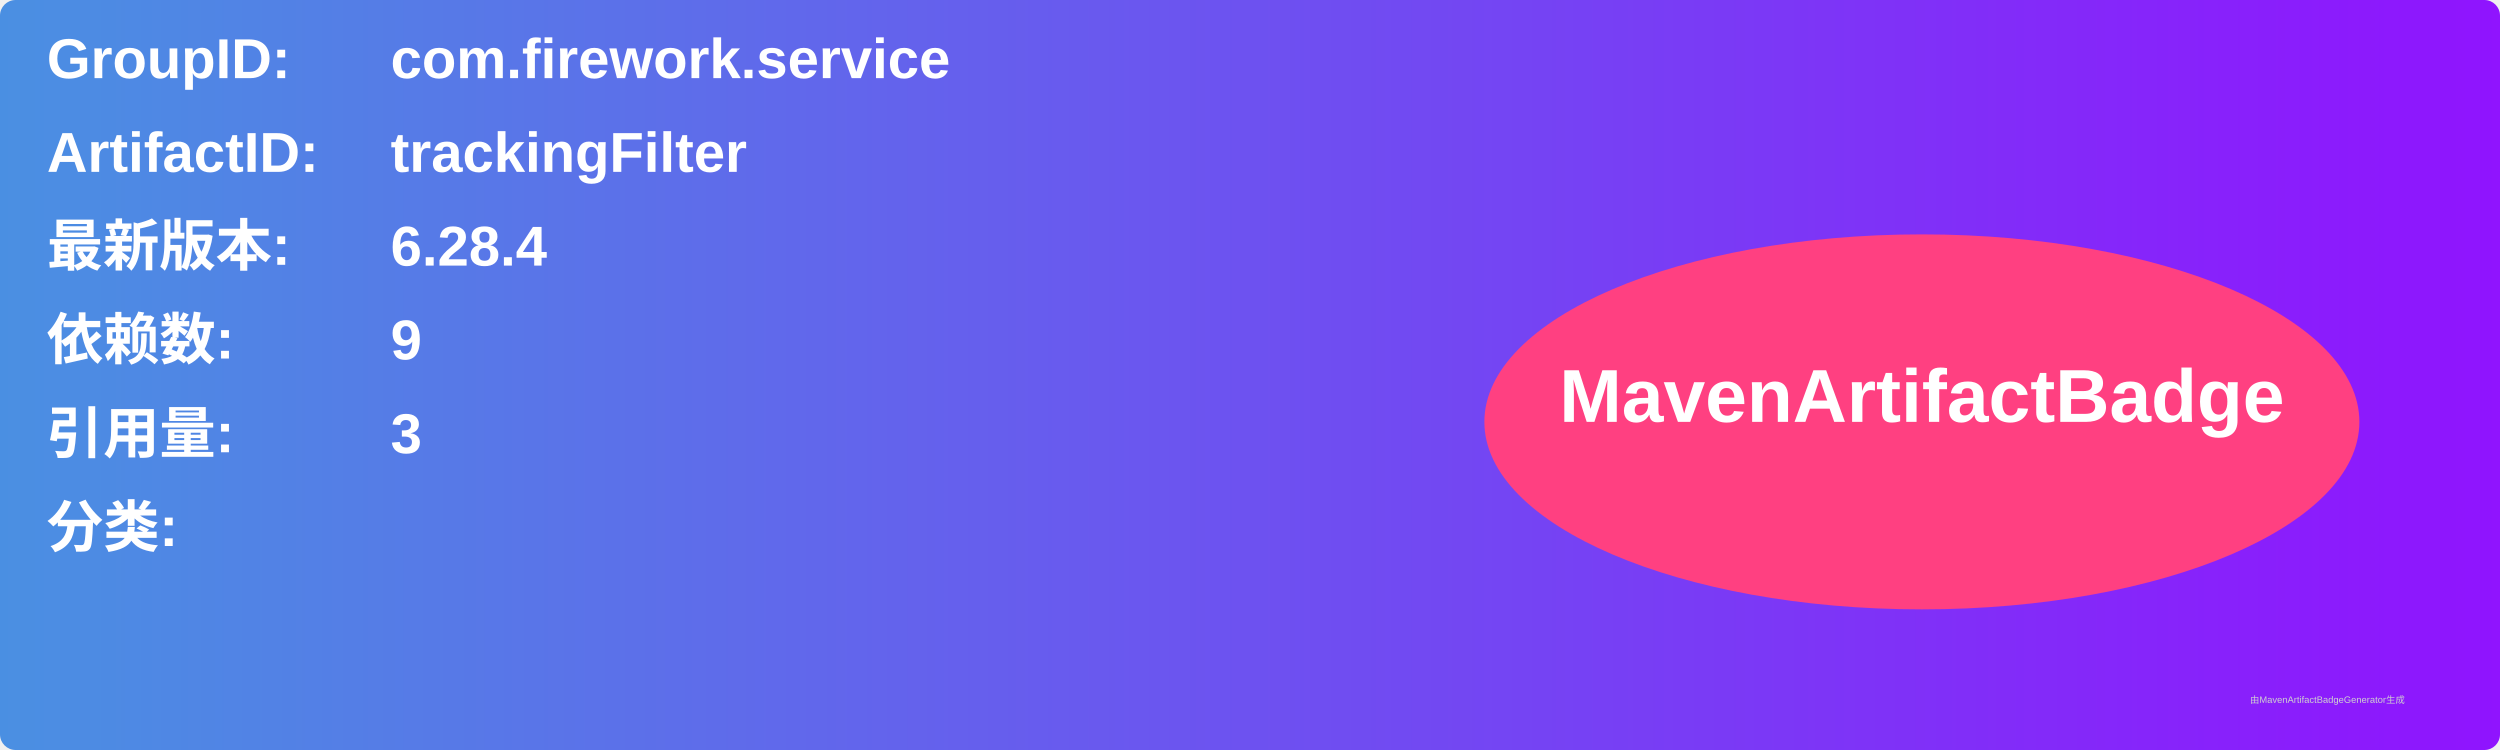
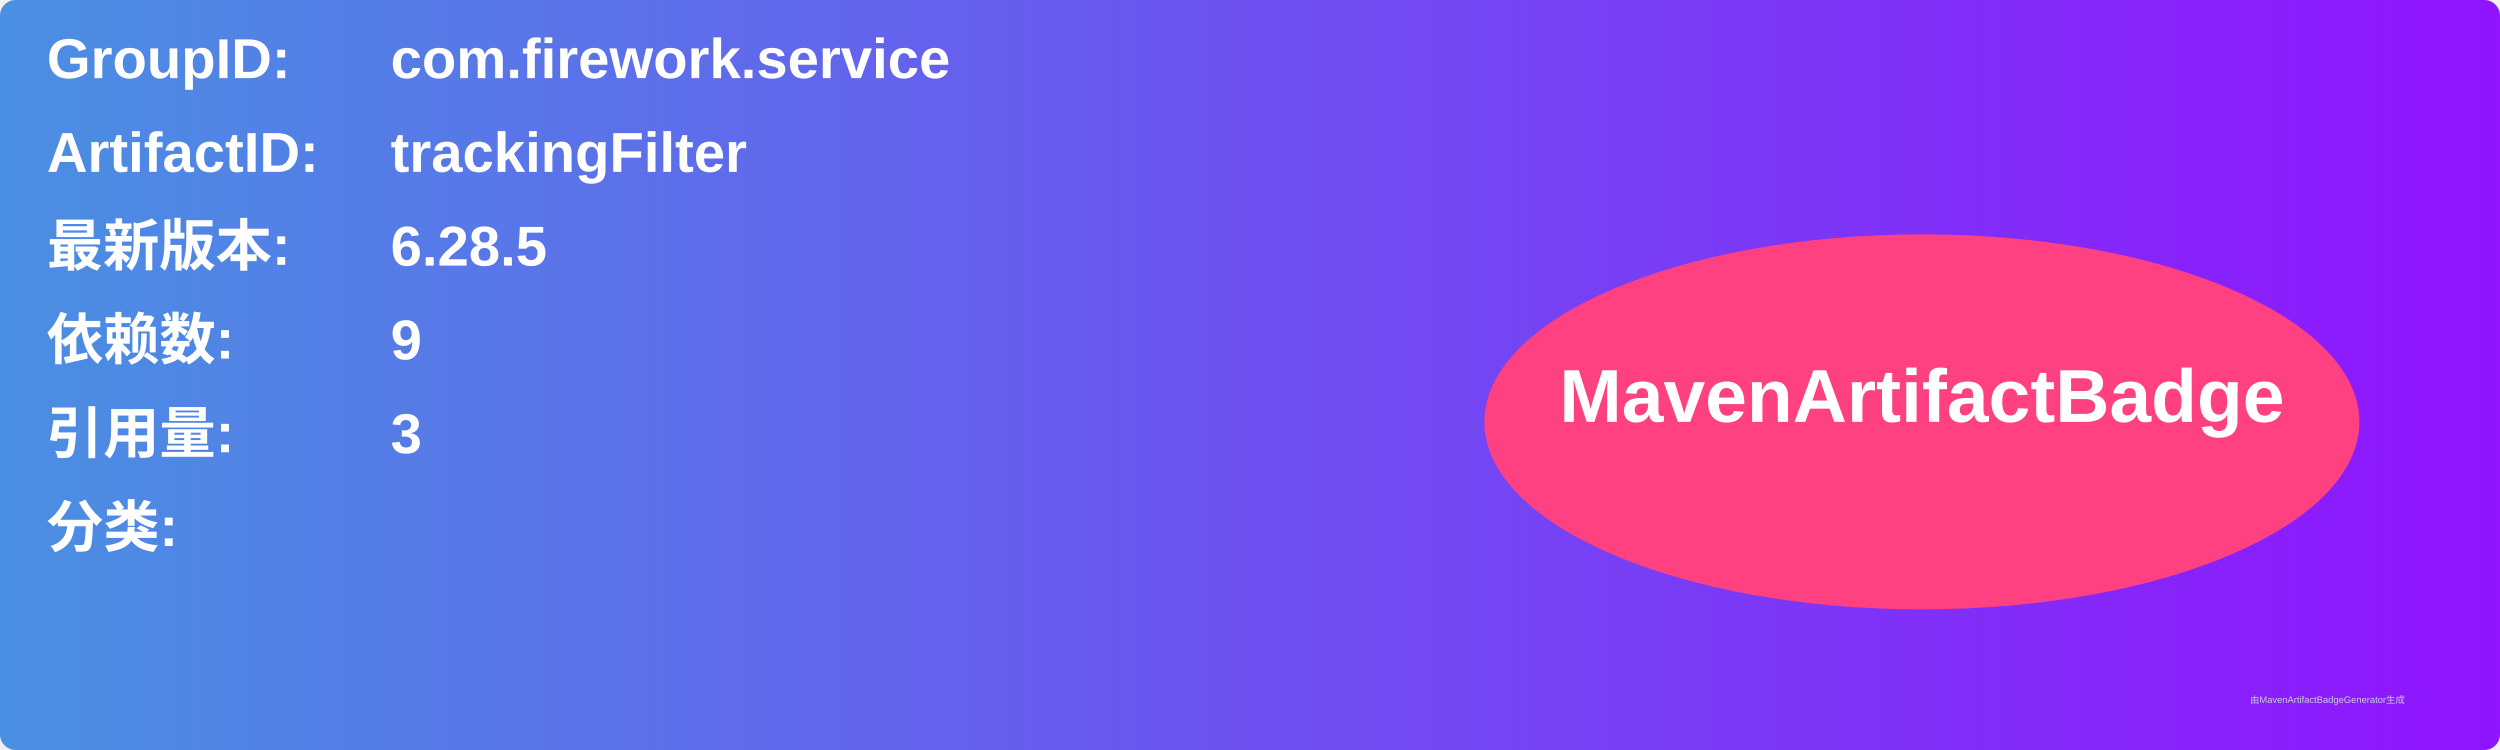
<svg xmlns="http://www.w3.org/2000/svg" width="800" height="240" viewBox="0 0 800 240">
  <linearGradient id="grad" x1="0%" y1="0%" x2="100%" y2="0%">
    <stop offset="0%" stop-color="#4a90e2" />
    <stop offset="100%" stop-color="#9013fe" />
  </linearGradient>
  <rect width="100%" height="100%" rx="5" ry="5" fill="url(#grad)" />
  <g transform="translate(15, 15)">
    <text x="0" y="10" font-family="Arial" font-size="18" fill="white" font-weight="bold" width="260">GroupID:</text>
    <text x="110" y="10" font-family="Arial" font-size="18" fill="white" font-weight="bold" width="460">com.firework.service</text>
    <text x="0" y="40" font-family="Arial" font-size="18" fill="white" font-weight="bold" width="260">ArtifactID:</text>
    <text x="110" y="40" font-family="Arial" font-size="18" fill="white" font-weight="bold" width="460">trackingFilter</text>
    <text x="0" y="70" font-family="Arial" font-size="18" fill="white" font-weight="bold">最新版本:</text>
    <text x="110" y="70" font-family="Arial" font-size="18" fill="white" font-weight="bold">
-       <tspan font-weight="bold">6.28.4</tspan>
+       <tspan font-weight="bold">6.28.5</tspan>
    </text>
    <text x="0" y="100" font-family="Arial" font-size="18" fill="white" font-weight="bold">依赖数: </text>
    <text x="110" y="100" font-family="Arial" font-size="18" fill="white">
      <tspan font-weight="bold">9</tspan>
    </text>
    <text x="0" y="130" font-family="Arial" font-size="18" fill="white" font-weight="bold">引用量: </text>
    <text x="110" y="130" font-family="Arial" font-size="18" fill="white">
      <tspan font-weight="bold">3</tspan>
    </text>
    <text x="0" y="160" font-family="Arial" font-size="18" fill="white" font-weight="bold">分类:</text>
    <text x="10" y="190" font-family="Arial" font-size="10" fill="white">
      <tspan font-weight="bold" />
    </text>
    <ellipse cx="600" cy="120" rx="140" ry="60" fill="#ff4081" />
    <text x="600" y="120" text-anchor="middle" font-family="Arial" font-size="24" fill="white" font-weight="bold">MavenArtifactBadge</text>
  </g>
  <text x="720" y="225" font-family="Arial" font-size="3" fill="#d0d0d0">由MavenArtifactBadgeGenerator生成</text>
</svg>
